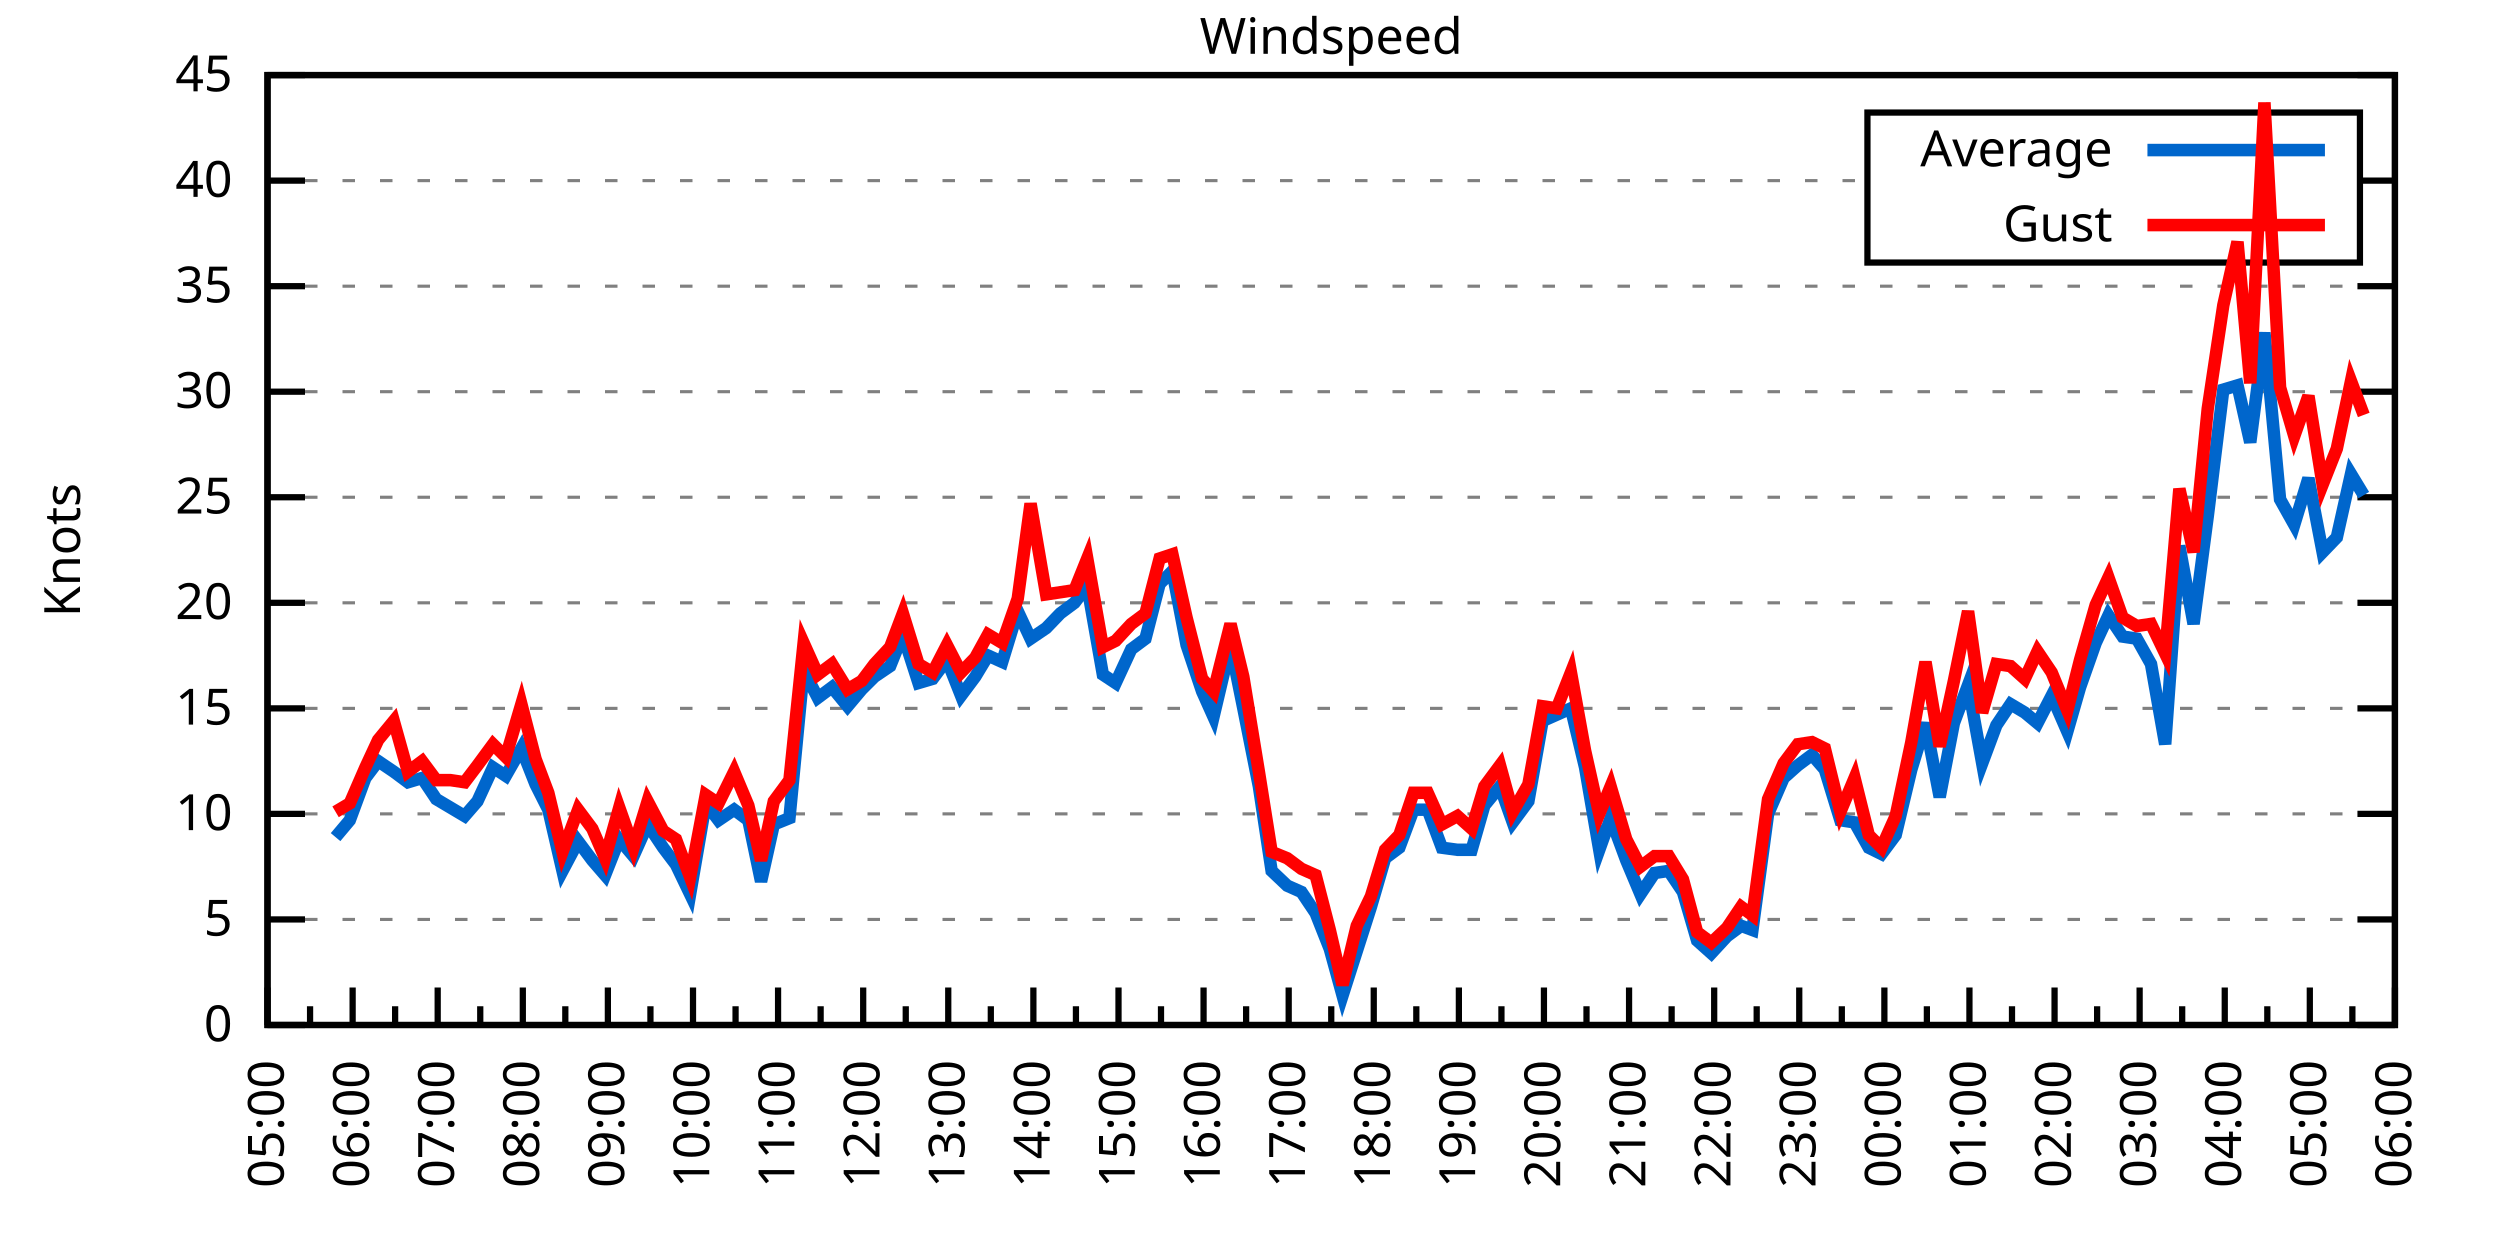
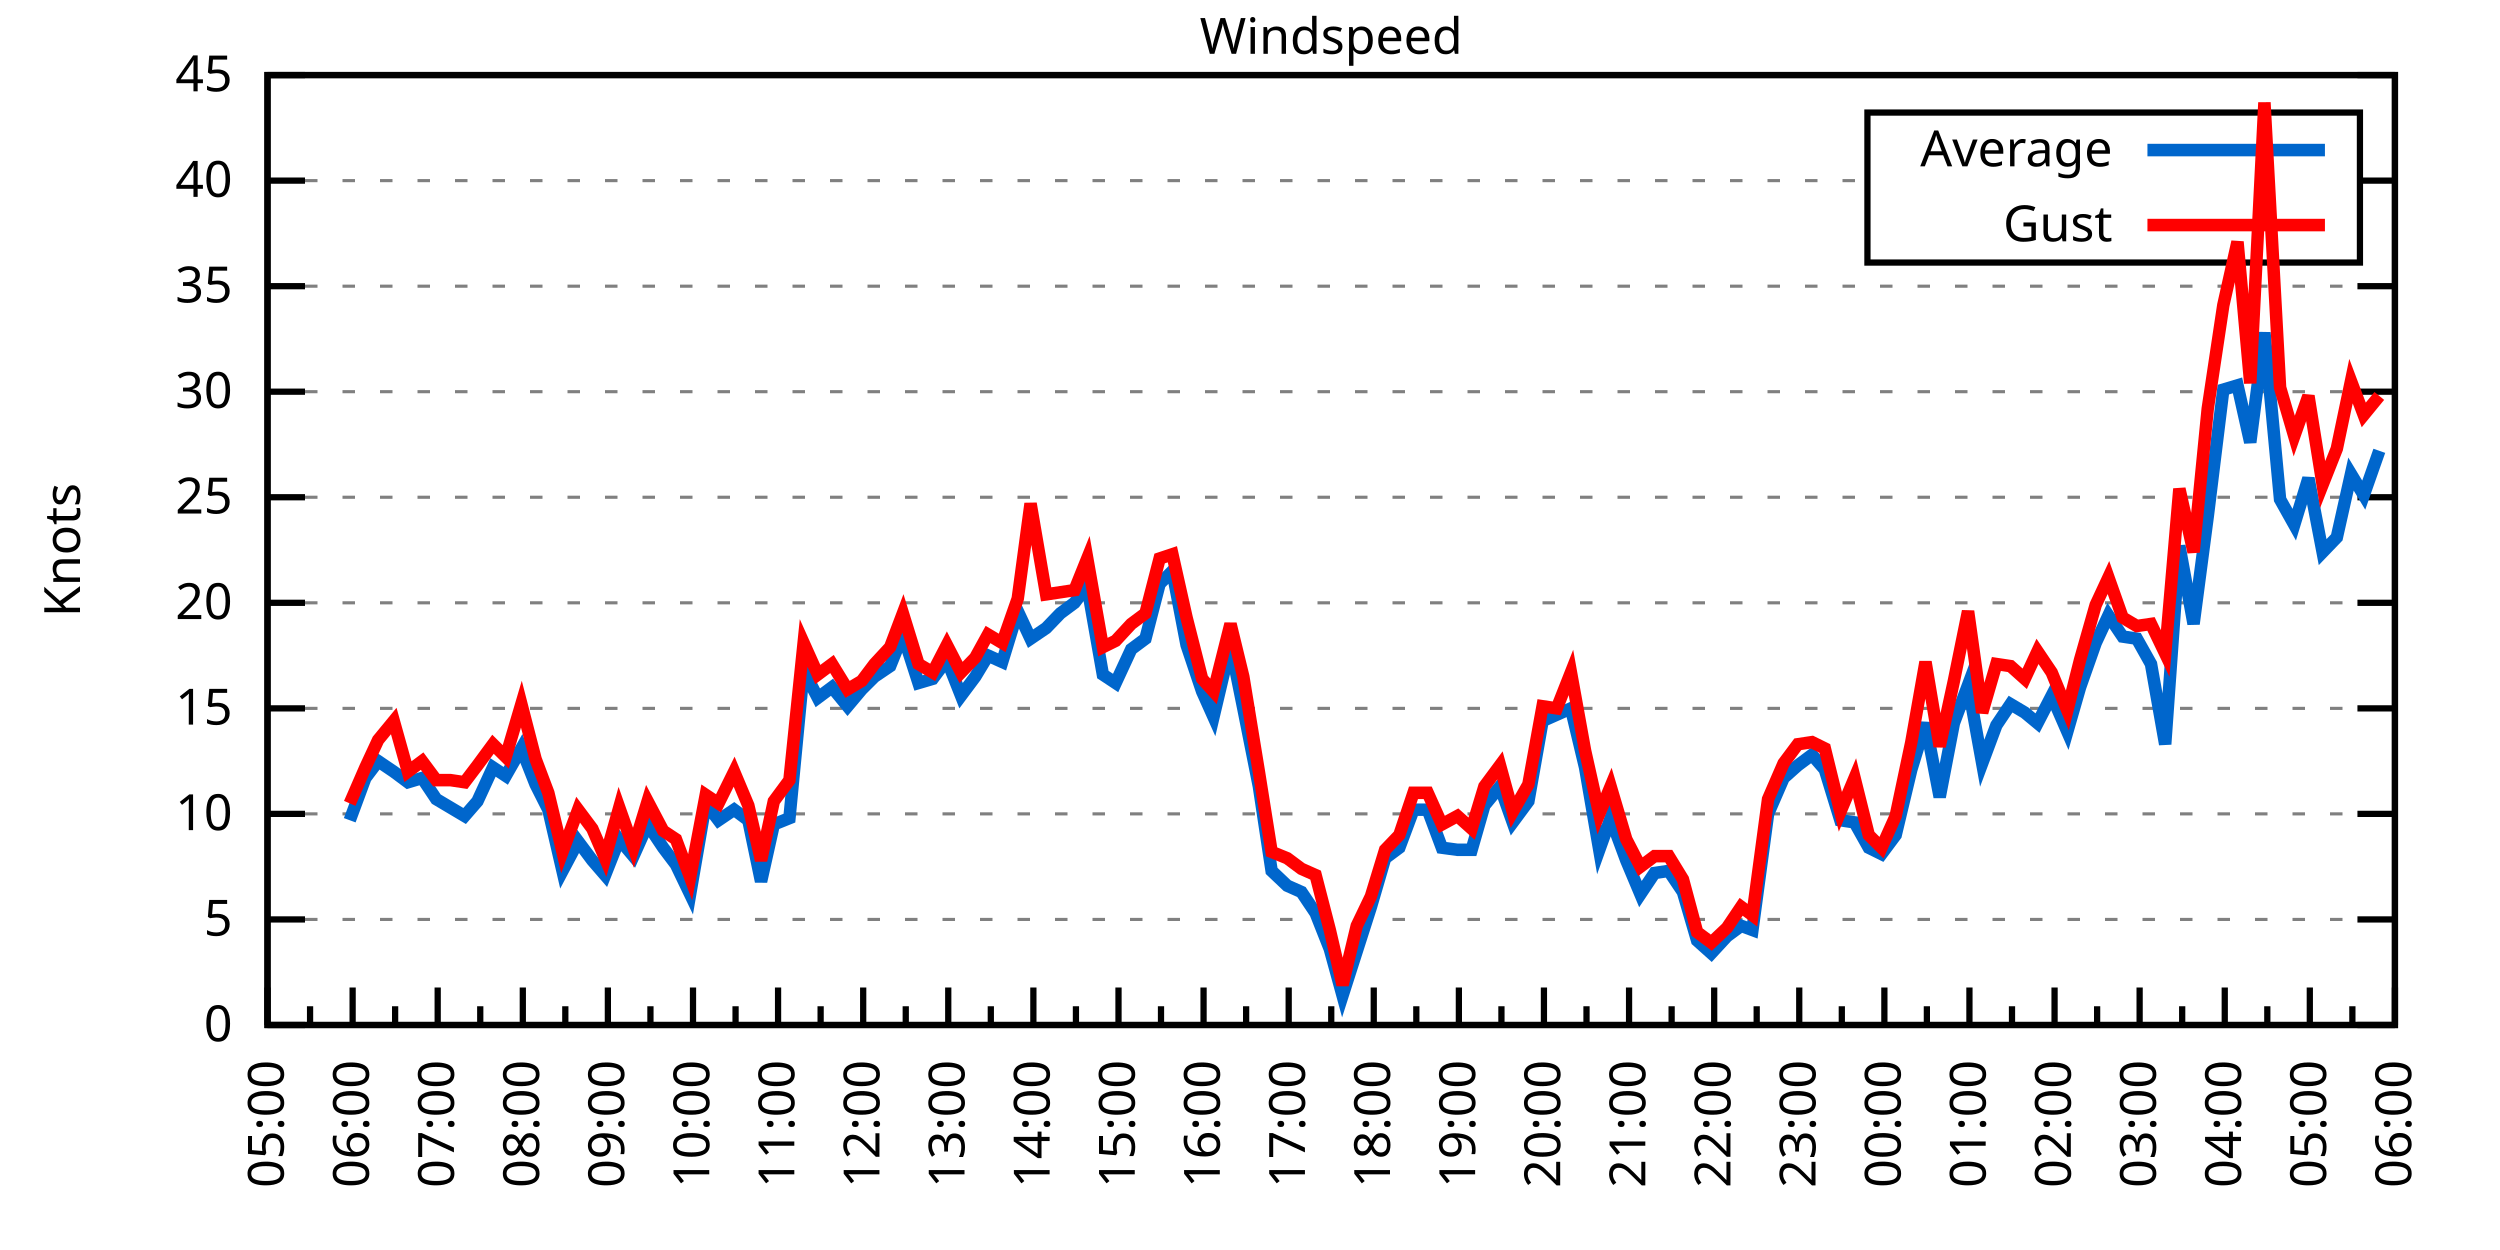
<svg xmlns="http://www.w3.org/2000/svg" xmlns:xlink="http://www.w3.org/1999/xlink" width="400" height="200" viewBox="0 0 400 200">
  <g id="gnuplot_canvas">
    <rect x="0" y="0" width="400" height="200" fill="none" />
    <defs>
      <circle id="gpDot" r="0.5" stroke-width="0.5" stroke="currentColor" />
      <path id="gpPt0" stroke-width="0.333" stroke="currentColor" d="M-1,0 h2 M0,-1 v2" />
      <path id="gpPt1" stroke-width="0.333" stroke="currentColor" d="M-1,-1 L1,1 M1,-1 L-1,1" />
      <path id="gpPt2" stroke-width="0.333" stroke="currentColor" d="M-1,0 L1,0 M0,-1 L0,1 M-1,-1 L1,1 M-1,1 L1,-1" />
      <rect id="gpPt3" stroke-width="0.333" stroke="currentColor" x="-1" y="-1" width="2" height="2" />
      <rect id="gpPt4" stroke-width="0.333" stroke="currentColor" fill="currentColor" x="-1" y="-1" width="2" height="2" />
      <circle id="gpPt5" stroke-width="0.333" stroke="currentColor" cx="0" cy="0" r="1" />
      <use xlink:href="#gpPt5" id="gpPt6" fill="currentColor" stroke="none" />
      <path id="gpPt7" stroke-width="0.333" stroke="currentColor" d="M0,-1.33 L-1.33,0.67 L1.33,0.67 z" />
      <use xlink:href="#gpPt7" id="gpPt8" fill="currentColor" stroke="none" />
      <use xlink:href="#gpPt7" id="gpPt9" stroke="currentColor" transform="rotate(180)" />
      <use xlink:href="#gpPt9" id="gpPt10" fill="currentColor" stroke="none" />
      <use xlink:href="#gpPt3" id="gpPt11" stroke="currentColor" transform="rotate(45)" />
      <use xlink:href="#gpPt11" id="gpPt12" fill="currentColor" stroke="none" />
      <path id="gpPt13" stroke-width="0.333" stroke="currentColor" d="M0,1.330 L1.265,0.411 L0.782,-1.067 L-0.782,-1.076 L-1.265,0.411 z" />
      <use xlink:href="#gpPt13" id="gpPt14" fill="currentColor" stroke="none" />
      <filter id="textbox" filterUnits="objectBoundingBox" x="0" y="0" height="1" width="1">
        <feFlood flood-color="white" flood-opacity="1" result="bgnd" />
        <feComposite in="SourceGraphic" in2="bgnd" operator="atop" />
      </filter>
      <filter id="greybox" filterUnits="objectBoundingBox" x="0" y="0" height="1" width="1">
        <feFlood flood-color="lightgrey" flood-opacity="1" result="grey" />
        <feComposite in="SourceGraphic" in2="grey" operator="atop" />
      </filter>
    </defs>
    <g fill="none" color="white" stroke="currentColor" stroke-width="1.00" stroke-linecap="butt" stroke-linejoin="miter">
</g>
    <g fill="none" color="black" stroke="currentColor" stroke-width="1.00" stroke-linecap="butt" stroke-linejoin="miter">
      <g stroke="none" shape-rendering="crispEdges">
        <polygon fill="rgb(255, 255, 255)" points="42.80,164.00 383.18,164.00 383.18,12.02 42.80,12.02 " />
      </g>
    </g>
    <g fill="none" color="black" stroke="currentColor" stroke-width="1.00" stroke-linecap="butt" stroke-linejoin="miter">
</g>
    <g fill="none" color="black" stroke="black" stroke-width="0.50" stroke-linecap="butt" stroke-linejoin="miter">
</g>
    <g fill="none" color="gray" stroke="currentColor" stroke-width="0.50" stroke-linecap="butt" stroke-linejoin="miter">
      <path stroke="gray" stroke-dasharray="2,4" class="gridline" d="M42.80,164.00 L383.19,164.00  " />
    </g>
    <g fill="none" color="gray" stroke="gray" stroke-width="1.00" stroke-linecap="butt" stroke-linejoin="miter">
</g>
    <g fill="none" color="black" stroke="currentColor" stroke-width="1.00" stroke-linecap="butt" stroke-linejoin="miter">
      <path stroke="black" d="M42.80,164.00 L48.80,164.00 M383.19,164.00 L377.19,164.00  " />
      <g transform="translate(37.20,166.60)" stroke="none" fill="black" font-family="Sans" font-size="8.00" text-anchor="end">
        <text>
          <tspan font-family="Sans"> 0</tspan>
        </text>
      </g>
    </g>
    <g fill="none" color="black" stroke="currentColor" stroke-width="1.00" stroke-linecap="butt" stroke-linejoin="miter">
</g>
    <g fill="none" color="black" stroke="black" stroke-width="0.50" stroke-linecap="butt" stroke-linejoin="miter">
</g>
    <g fill="none" color="gray" stroke="currentColor" stroke-width="0.50" stroke-linecap="butt" stroke-linejoin="miter">
      <path stroke="gray" stroke-dasharray="2,4" class="gridline" d="M42.80,147.11 L383.19,147.11  " />
    </g>
    <g fill="none" color="gray" stroke="gray" stroke-width="1.00" stroke-linecap="butt" stroke-linejoin="miter">
</g>
    <g fill="none" color="black" stroke="currentColor" stroke-width="1.00" stroke-linecap="butt" stroke-linejoin="miter">
      <path stroke="black" d="M42.80,147.11 L48.80,147.11 M383.19,147.11 L377.19,147.11  " />
      <g transform="translate(37.20,149.71)" stroke="none" fill="black" font-family="Sans" font-size="8.00" text-anchor="end">
        <text>
          <tspan font-family="Sans"> 5</tspan>
        </text>
      </g>
    </g>
    <g fill="none" color="black" stroke="currentColor" stroke-width="1.00" stroke-linecap="butt" stroke-linejoin="miter">
</g>
    <g fill="none" color="black" stroke="black" stroke-width="0.50" stroke-linecap="butt" stroke-linejoin="miter">
</g>
    <g fill="none" color="gray" stroke="currentColor" stroke-width="0.50" stroke-linecap="butt" stroke-linejoin="miter">
      <path stroke="gray" stroke-dasharray="2,4" class="gridline" d="M42.80,130.22 L383.19,130.22  " />
    </g>
    <g fill="none" color="gray" stroke="gray" stroke-width="1.00" stroke-linecap="butt" stroke-linejoin="miter">
</g>
    <g fill="none" color="black" stroke="currentColor" stroke-width="1.00" stroke-linecap="butt" stroke-linejoin="miter">
      <path stroke="black" d="M42.80,130.22 L48.80,130.22 M383.19,130.22 L377.19,130.22  " />
      <g transform="translate(37.20,132.82)" stroke="none" fill="black" font-family="Sans" font-size="8.00" text-anchor="end">
        <text>
          <tspan font-family="Sans"> 10</tspan>
        </text>
      </g>
    </g>
    <g fill="none" color="black" stroke="currentColor" stroke-width="1.00" stroke-linecap="butt" stroke-linejoin="miter">
</g>
    <g fill="none" color="black" stroke="black" stroke-width="0.50" stroke-linecap="butt" stroke-linejoin="miter">
</g>
    <g fill="none" color="gray" stroke="currentColor" stroke-width="0.50" stroke-linecap="butt" stroke-linejoin="miter">
      <path stroke="gray" stroke-dasharray="2,4" class="gridline" d="M42.80,113.34 L383.19,113.34  " />
    </g>
    <g fill="none" color="gray" stroke="gray" stroke-width="1.00" stroke-linecap="butt" stroke-linejoin="miter">
</g>
    <g fill="none" color="black" stroke="currentColor" stroke-width="1.00" stroke-linecap="butt" stroke-linejoin="miter">
      <path stroke="black" d="M42.80,113.34 L48.80,113.34 M383.19,113.34 L377.19,113.34  " />
      <g transform="translate(37.20,115.94)" stroke="none" fill="black" font-family="Sans" font-size="8.00" text-anchor="end">
        <text>
          <tspan font-family="Sans"> 15</tspan>
        </text>
      </g>
    </g>
    <g fill="none" color="black" stroke="currentColor" stroke-width="1.00" stroke-linecap="butt" stroke-linejoin="miter">
</g>
    <g fill="none" color="black" stroke="black" stroke-width="0.50" stroke-linecap="butt" stroke-linejoin="miter">
</g>
    <g fill="none" color="gray" stroke="currentColor" stroke-width="0.50" stroke-linecap="butt" stroke-linejoin="miter">
      <path stroke="gray" stroke-dasharray="2,4" class="gridline" d="M42.80,96.45 L383.19,96.45  " />
    </g>
    <g fill="none" color="gray" stroke="gray" stroke-width="1.00" stroke-linecap="butt" stroke-linejoin="miter">
</g>
    <g fill="none" color="black" stroke="currentColor" stroke-width="1.00" stroke-linecap="butt" stroke-linejoin="miter">
      <path stroke="black" d="M42.80,96.45 L48.80,96.45 M383.19,96.45 L377.19,96.45  " />
      <g transform="translate(37.20,99.05)" stroke="none" fill="black" font-family="Sans" font-size="8.00" text-anchor="end">
        <text>
          <tspan font-family="Sans"> 20</tspan>
        </text>
      </g>
    </g>
    <g fill="none" color="black" stroke="currentColor" stroke-width="1.00" stroke-linecap="butt" stroke-linejoin="miter">
</g>
    <g fill="none" color="black" stroke="black" stroke-width="0.50" stroke-linecap="butt" stroke-linejoin="miter">
</g>
    <g fill="none" color="gray" stroke="currentColor" stroke-width="0.50" stroke-linecap="butt" stroke-linejoin="miter">
      <path stroke="gray" stroke-dasharray="2,4" class="gridline" d="M42.80,79.56 L383.19,79.56  " />
    </g>
    <g fill="none" color="gray" stroke="gray" stroke-width="1.00" stroke-linecap="butt" stroke-linejoin="miter">
</g>
    <g fill="none" color="black" stroke="currentColor" stroke-width="1.00" stroke-linecap="butt" stroke-linejoin="miter">
      <path stroke="black" d="M42.80,79.56 L48.80,79.56 M383.19,79.56 L377.19,79.56  " />
      <g transform="translate(37.20,82.16)" stroke="none" fill="black" font-family="Sans" font-size="8.00" text-anchor="end">
        <text>
          <tspan font-family="Sans"> 25</tspan>
        </text>
      </g>
    </g>
    <g fill="none" color="black" stroke="currentColor" stroke-width="1.00" stroke-linecap="butt" stroke-linejoin="miter">
</g>
    <g fill="none" color="black" stroke="black" stroke-width="0.50" stroke-linecap="butt" stroke-linejoin="miter">
</g>
    <g fill="none" color="gray" stroke="currentColor" stroke-width="0.50" stroke-linecap="butt" stroke-linejoin="miter">
      <path stroke="gray" stroke-dasharray="2,4" class="gridline" d="M42.80,62.67 L383.19,62.67  " />
    </g>
    <g fill="none" color="gray" stroke="gray" stroke-width="1.00" stroke-linecap="butt" stroke-linejoin="miter">
</g>
    <g fill="none" color="black" stroke="currentColor" stroke-width="1.00" stroke-linecap="butt" stroke-linejoin="miter">
      <path stroke="black" d="M42.80,62.67 L48.80,62.67 M383.19,62.67 L377.19,62.67  " />
      <g transform="translate(37.20,65.27)" stroke="none" fill="black" font-family="Sans" font-size="8.00" text-anchor="end">
        <text>
          <tspan font-family="Sans"> 30</tspan>
        </text>
      </g>
    </g>
    <g fill="none" color="black" stroke="currentColor" stroke-width="1.00" stroke-linecap="butt" stroke-linejoin="miter">
</g>
    <g fill="none" color="black" stroke="black" stroke-width="0.50" stroke-linecap="butt" stroke-linejoin="miter">
</g>
    <g fill="none" color="gray" stroke="currentColor" stroke-width="0.50" stroke-linecap="butt" stroke-linejoin="miter">
      <path stroke="gray" stroke-dasharray="2,4" class="gridline" d="M42.80,45.79 L383.19,45.79  " />
    </g>
    <g fill="none" color="gray" stroke="gray" stroke-width="1.00" stroke-linecap="butt" stroke-linejoin="miter">
</g>
    <g fill="none" color="black" stroke="currentColor" stroke-width="1.00" stroke-linecap="butt" stroke-linejoin="miter">
      <path stroke="black" d="M42.80,45.79 L48.80,45.79 M383.19,45.79 L377.19,45.79  " />
      <g transform="translate(37.20,48.39)" stroke="none" fill="black" font-family="Sans" font-size="8.00" text-anchor="end">
        <text>
          <tspan font-family="Sans"> 35</tspan>
        </text>
      </g>
    </g>
    <g fill="none" color="black" stroke="currentColor" stroke-width="1.00" stroke-linecap="butt" stroke-linejoin="miter">
</g>
    <g fill="none" color="black" stroke="black" stroke-width="0.50" stroke-linecap="butt" stroke-linejoin="miter">
</g>
    <g fill="none" color="gray" stroke="currentColor" stroke-width="0.50" stroke-linecap="butt" stroke-linejoin="miter">
      <path stroke="gray" stroke-dasharray="2,4" class="gridline" d="M42.80,28.90 L298.79,28.90 M377.59,28.90 L383.19,28.90  " />
    </g>
    <g fill="none" color="gray" stroke="gray" stroke-width="1.00" stroke-linecap="butt" stroke-linejoin="miter">
</g>
    <g fill="none" color="black" stroke="currentColor" stroke-width="1.00" stroke-linecap="butt" stroke-linejoin="miter">
      <path stroke="black" d="M42.80,28.90 L48.80,28.90 M383.19,28.90 L377.19,28.90  " />
      <g transform="translate(37.20,31.50)" stroke="none" fill="black" font-family="Sans" font-size="8.00" text-anchor="end">
        <text>
          <tspan font-family="Sans"> 40</tspan>
        </text>
      </g>
    </g>
    <g fill="none" color="black" stroke="currentColor" stroke-width="1.00" stroke-linecap="butt" stroke-linejoin="miter">
</g>
    <g fill="none" color="black" stroke="black" stroke-width="0.50" stroke-linecap="butt" stroke-linejoin="miter">
</g>
    <g fill="none" color="gray" stroke="currentColor" stroke-width="0.50" stroke-linecap="butt" stroke-linejoin="miter">
      <path stroke="gray" stroke-dasharray="2,4" class="gridline" d="M42.80,12.01 L383.19,12.01  " />
    </g>
    <g fill="none" color="gray" stroke="gray" stroke-width="1.00" stroke-linecap="butt" stroke-linejoin="miter">
</g>
    <g fill="none" color="black" stroke="currentColor" stroke-width="1.00" stroke-linecap="butt" stroke-linejoin="miter">
      <path stroke="black" d="M42.80,12.01 L48.80,12.01 M383.19,12.01 L377.19,12.01  " />
      <g transform="translate(37.20,14.61)" stroke="none" fill="black" font-family="Sans" font-size="8.00" text-anchor="end">
        <text>
          <tspan font-family="Sans"> 45</tspan>
        </text>
      </g>
    </g>
    <g fill="none" color="black" stroke="currentColor" stroke-width="1.00" stroke-linecap="butt" stroke-linejoin="miter">
      <path stroke="black" d="M42.80,164.00 L42.80,158.00  " />
      <g transform="translate(45.40,169.60) rotate(270)" stroke="none" fill="black" font-family="Sans" font-size="8.00" text-anchor="end">
        <text>
          <tspan font-family="Sans">05:00</tspan>
        </text>
      </g>
    </g>
    <g fill="none" color="black" stroke="currentColor" stroke-width="1.00" stroke-linecap="butt" stroke-linejoin="miter">
      <path stroke="black" d="M49.61,164.00 L49.61,161.00 M56.42,164.00 L56.42,158.00  " />
      <g transform="translate(59.02,169.60) rotate(270)" stroke="none" fill="black" font-family="Sans" font-size="8.00" text-anchor="end">
        <text>
          <tspan font-family="Sans">06:00</tspan>
        </text>
      </g>
    </g>
    <g fill="none" color="black" stroke="currentColor" stroke-width="1.00" stroke-linecap="butt" stroke-linejoin="miter">
      <path stroke="black" d="M63.22,164.00 L63.22,161.00 M70.03,164.00 L70.03,158.00  " />
      <g transform="translate(72.63,169.60) rotate(270)" stroke="none" fill="black" font-family="Sans" font-size="8.00" text-anchor="end">
        <text>
          <tspan font-family="Sans">07:00</tspan>
        </text>
      </g>
    </g>
    <g fill="none" color="black" stroke="currentColor" stroke-width="1.00" stroke-linecap="butt" stroke-linejoin="miter">
      <path stroke="black" d="M76.84,164.00 L76.84,161.00 M83.65,164.00 L83.65,158.00  " />
      <g transform="translate(86.25,169.60) rotate(270)" stroke="none" fill="black" font-family="Sans" font-size="8.00" text-anchor="end">
        <text>
          <tspan font-family="Sans">08:00</tspan>
        </text>
      </g>
    </g>
    <g fill="none" color="black" stroke="currentColor" stroke-width="1.00" stroke-linecap="butt" stroke-linejoin="miter">
      <path stroke="black" d="M90.45,164.00 L90.45,161.00 M97.26,164.00 L97.26,158.00  " />
      <g transform="translate(99.86,169.60) rotate(270)" stroke="none" fill="black" font-family="Sans" font-size="8.00" text-anchor="end">
        <text>
          <tspan font-family="Sans">09:00</tspan>
        </text>
      </g>
    </g>
    <g fill="none" color="black" stroke="currentColor" stroke-width="1.00" stroke-linecap="butt" stroke-linejoin="miter">
      <path stroke="black" d="M104.07,164.00 L104.07,161.00 M110.88,164.00 L110.88,158.00  " />
      <g transform="translate(113.48,169.60) rotate(270)" stroke="none" fill="black" font-family="Sans" font-size="8.00" text-anchor="end">
        <text>
          <tspan font-family="Sans">10:00</tspan>
        </text>
      </g>
    </g>
    <g fill="none" color="black" stroke="currentColor" stroke-width="1.00" stroke-linecap="butt" stroke-linejoin="miter">
      <path stroke="black" d="M117.69,164.00 L117.69,161.00 M124.49,164.00 L124.49,158.00  " />
      <g transform="translate(127.09,169.60) rotate(270)" stroke="none" fill="black" font-family="Sans" font-size="8.00" text-anchor="end">
        <text>
          <tspan font-family="Sans">11:00</tspan>
        </text>
      </g>
    </g>
    <g fill="none" color="black" stroke="currentColor" stroke-width="1.00" stroke-linecap="butt" stroke-linejoin="miter">
      <path stroke="black" d="M131.30,164.00 L131.30,161.00 M138.11,164.00 L138.11,158.00  " />
      <g transform="translate(140.71,169.60) rotate(270)" stroke="none" fill="black" font-family="Sans" font-size="8.00" text-anchor="end">
        <text>
          <tspan font-family="Sans">12:00</tspan>
        </text>
      </g>
    </g>
    <g fill="none" color="black" stroke="currentColor" stroke-width="1.00" stroke-linecap="butt" stroke-linejoin="miter">
      <path stroke="black" d="M144.92,164.00 L144.92,161.00 M151.72,164.00 L151.72,158.00  " />
      <g transform="translate(154.32,169.60) rotate(270)" stroke="none" fill="black" font-family="Sans" font-size="8.00" text-anchor="end">
        <text>
          <tspan font-family="Sans">13:00</tspan>
        </text>
      </g>
    </g>
    <g fill="none" color="black" stroke="currentColor" stroke-width="1.00" stroke-linecap="butt" stroke-linejoin="miter">
      <path stroke="black" d="M158.53,164.00 L158.53,161.00 M165.34,164.00 L165.34,158.00  " />
      <g transform="translate(167.94,169.60) rotate(270)" stroke="none" fill="black" font-family="Sans" font-size="8.00" text-anchor="end">
        <text>
          <tspan font-family="Sans">14:00</tspan>
        </text>
      </g>
    </g>
    <g fill="none" color="black" stroke="currentColor" stroke-width="1.00" stroke-linecap="butt" stroke-linejoin="miter">
      <path stroke="black" d="M172.15,164.00 L172.15,161.00 M178.96,164.00 L178.96,158.00  " />
      <g transform="translate(181.56,169.60) rotate(270)" stroke="none" fill="black" font-family="Sans" font-size="8.00" text-anchor="end">
        <text>
          <tspan font-family="Sans">15:00</tspan>
        </text>
      </g>
    </g>
    <g fill="none" color="black" stroke="currentColor" stroke-width="1.00" stroke-linecap="butt" stroke-linejoin="miter">
      <path stroke="black" d="M185.76,164.00 L185.76,161.00 M192.57,164.00 L192.57,158.00  " />
      <g transform="translate(195.17,169.60) rotate(270)" stroke="none" fill="black" font-family="Sans" font-size="8.00" text-anchor="end">
        <text>
          <tspan font-family="Sans">16:00</tspan>
        </text>
      </g>
    </g>
    <g fill="none" color="black" stroke="currentColor" stroke-width="1.00" stroke-linecap="butt" stroke-linejoin="miter">
      <path stroke="black" d="M199.38,164.00 L199.38,161.00 M206.19,164.00 L206.19,158.00  " />
      <g transform="translate(208.79,169.60) rotate(270)" stroke="none" fill="black" font-family="Sans" font-size="8.00" text-anchor="end">
        <text>
          <tspan font-family="Sans">17:00</tspan>
        </text>
      </g>
    </g>
    <g fill="none" color="black" stroke="currentColor" stroke-width="1.00" stroke-linecap="butt" stroke-linejoin="miter">
      <path stroke="black" d="M213.00,164.00 L213.00,161.00 M219.80,164.00 L219.80,158.00  " />
      <g transform="translate(222.40,169.60) rotate(270)" stroke="none" fill="black" font-family="Sans" font-size="8.00" text-anchor="end">
        <text>
          <tspan font-family="Sans">18:00</tspan>
        </text>
      </g>
    </g>
    <g fill="none" color="black" stroke="currentColor" stroke-width="1.00" stroke-linecap="butt" stroke-linejoin="miter">
      <path stroke="black" d="M226.61,164.00 L226.61,161.00 M233.42,164.00 L233.42,158.00  " />
      <g transform="translate(236.02,169.60) rotate(270)" stroke="none" fill="black" font-family="Sans" font-size="8.00" text-anchor="end">
        <text>
          <tspan font-family="Sans">19:00</tspan>
        </text>
      </g>
    </g>
    <g fill="none" color="black" stroke="currentColor" stroke-width="1.00" stroke-linecap="butt" stroke-linejoin="miter">
      <path stroke="black" d="M240.23,164.00 L240.23,161.00 M247.03,164.00 L247.03,158.00  " />
      <g transform="translate(249.63,169.60) rotate(270)" stroke="none" fill="black" font-family="Sans" font-size="8.00" text-anchor="end">
        <text>
          <tspan font-family="Sans">20:00</tspan>
        </text>
      </g>
    </g>
    <g fill="none" color="black" stroke="currentColor" stroke-width="1.00" stroke-linecap="butt" stroke-linejoin="miter">
      <path stroke="black" d="M253.84,164.00 L253.84,161.00 M260.65,164.00 L260.65,158.00  " />
      <g transform="translate(263.25,169.60) rotate(270)" stroke="none" fill="black" font-family="Sans" font-size="8.00" text-anchor="end">
        <text>
          <tspan font-family="Sans">21:00</tspan>
        </text>
      </g>
    </g>
    <g fill="none" color="black" stroke="currentColor" stroke-width="1.00" stroke-linecap="butt" stroke-linejoin="miter">
      <path stroke="black" d="M267.46,164.00 L267.46,161.00 M274.27,164.00 L274.27,158.00  " />
      <g transform="translate(276.87,169.60) rotate(270)" stroke="none" fill="black" font-family="Sans" font-size="8.00" text-anchor="end">
        <text>
          <tspan font-family="Sans">22:00</tspan>
        </text>
      </g>
    </g>
    <g fill="none" color="black" stroke="currentColor" stroke-width="1.00" stroke-linecap="butt" stroke-linejoin="miter">
      <path stroke="black" d="M281.07,164.00 L281.07,161.00 M287.88,164.00 L287.88,158.00  " />
      <g transform="translate(290.48,169.60) rotate(270)" stroke="none" fill="black" font-family="Sans" font-size="8.00" text-anchor="end">
        <text>
          <tspan font-family="Sans">23:00</tspan>
        </text>
      </g>
    </g>
    <g fill="none" color="black" stroke="currentColor" stroke-width="1.00" stroke-linecap="butt" stroke-linejoin="miter">
      <path stroke="black" d="M294.69,164.00 L294.69,161.00 M301.50,164.00 L301.50,158.00  " />
      <g transform="translate(304.10,169.60) rotate(270)" stroke="none" fill="black" font-family="Sans" font-size="8.00" text-anchor="end">
        <text>
          <tspan font-family="Sans">00:00</tspan>
        </text>
      </g>
    </g>
    <g fill="none" color="black" stroke="currentColor" stroke-width="1.00" stroke-linecap="butt" stroke-linejoin="miter">
      <path stroke="black" d="M308.30,164.00 L308.30,161.00 M315.11,164.00 L315.11,158.00  " />
      <g transform="translate(317.71,169.60) rotate(270)" stroke="none" fill="black" font-family="Sans" font-size="8.00" text-anchor="end">
        <text>
          <tspan font-family="Sans">01:00</tspan>
        </text>
      </g>
    </g>
    <g fill="none" color="black" stroke="currentColor" stroke-width="1.00" stroke-linecap="butt" stroke-linejoin="miter">
      <path stroke="black" d="M321.92,164.00 L321.92,161.00 M328.73,164.00 L328.73,158.00  " />
      <g transform="translate(331.33,169.60) rotate(270)" stroke="none" fill="black" font-family="Sans" font-size="8.00" text-anchor="end">
        <text>
          <tspan font-family="Sans">02:00</tspan>
        </text>
      </g>
    </g>
    <g fill="none" color="black" stroke="currentColor" stroke-width="1.00" stroke-linecap="butt" stroke-linejoin="miter">
      <path stroke="black" d="M335.54,164.00 L335.54,161.00 M342.34,164.00 L342.34,158.00  " />
      <g transform="translate(344.94,169.60) rotate(270)" stroke="none" fill="black" font-family="Sans" font-size="8.00" text-anchor="end">
        <text>
          <tspan font-family="Sans">03:00</tspan>
        </text>
      </g>
    </g>
    <g fill="none" color="black" stroke="currentColor" stroke-width="1.00" stroke-linecap="butt" stroke-linejoin="miter">
      <path stroke="black" d="M349.15,164.00 L349.15,161.00 M355.96,164.00 L355.96,158.00  " />
      <g transform="translate(358.56,169.60) rotate(270)" stroke="none" fill="black" font-family="Sans" font-size="8.00" text-anchor="end">
        <text>
          <tspan font-family="Sans">04:00</tspan>
        </text>
      </g>
    </g>
    <g fill="none" color="black" stroke="currentColor" stroke-width="1.00" stroke-linecap="butt" stroke-linejoin="miter">
      <path stroke="black" d="M362.77,164.00 L362.77,161.00 M369.57,164.00 L369.57,158.00  " />
      <g transform="translate(372.17,169.60) rotate(270)" stroke="none" fill="black" font-family="Sans" font-size="8.00" text-anchor="end">
        <text>
          <tspan font-family="Sans">05:00</tspan>
        </text>
      </g>
    </g>
    <g fill="none" color="black" stroke="currentColor" stroke-width="1.00" stroke-linecap="butt" stroke-linejoin="miter">
      <path stroke="black" d="M376.38,164.00 L376.38,161.00 M383.19,164.00 L383.19,158.00  " />
      <g transform="translate(385.79,169.60) rotate(270)" stroke="none" fill="black" font-family="Sans" font-size="8.00" text-anchor="end">
        <text>
          <tspan font-family="Sans">06:00</tspan>
        </text>
      </g>
    </g>
    <g fill="none" color="black" stroke="currentColor" stroke-width="1.00" stroke-linecap="butt" stroke-linejoin="miter">
</g>
    <g fill="none" color="black" stroke="currentColor" stroke-width="1.00" stroke-linecap="butt" stroke-linejoin="miter">
      <path stroke="black" d="M42.80,12.01 L42.80,164.00 L383.19,164.00 L383.19,12.01 L42.80,12.01 Z  " />
    </g>
    <g fill="none" color="black" stroke="currentColor" stroke-width="1.00" stroke-linecap="butt" stroke-linejoin="miter">
      <g transform="translate(12.80,88.01) rotate(270)" stroke="none" fill="black" font-family="Sans" font-size="8.00" text-anchor="middle">
        <text>
          <tspan font-family="Sans">Knots</tspan>
        </text>
      </g>
    </g>
    <g fill="none" color="black" stroke="currentColor" stroke-width="1.00" stroke-linecap="butt" stroke-linejoin="miter">
</g>
    <g fill="none" color="black" stroke="currentColor" stroke-width="1.00" stroke-linecap="butt" stroke-linejoin="miter">
      <path stroke="black" d="M298.79,42.01 L298.79,18.01 L377.59,18.01 L377.59,42.01 L298.79,42.01 Z  " />
    </g>
    <g id="Windspeed_plot_1">
      <g fill="none" color="white" stroke="black" stroke-width="2.00" stroke-linecap="butt" stroke-linejoin="miter">
</g>
      <g fill="none" color="black" stroke="currentColor" stroke-width="2.00" stroke-linecap="butt" stroke-linejoin="miter">
        <g transform="translate(337.99,26.61)" stroke="none" fill="black" font-family="Sans" font-size="8.00" text-anchor="end">
          <text>
            <tspan font-family="Sans">Average</tspan>
          </text>
        </g>
      </g>
      <g fill="none" color="black" stroke="currentColor" stroke-width="2.00" stroke-linecap="butt" stroke-linejoin="miter">
-         <path stroke="rgb(  0, 102, 204)" d="M343.59,24.01 L371.99,24.01 M53.69,133.94 L55.96,131.24 L58.46,124.48 L60.50,121.78 L63.00,123.47 L65.27,125.16   L67.54,124.48 L69.80,127.86 L72.07,129.21 L74.34,130.56 L76.39,128.20 L78.88,122.79 L80.92,124.14 L83.42,119.75   L85.69,125.50 L87.73,129.55 L90.00,139.34 L92.50,134.62 L94.77,137.66 L96.81,140.02 L99.08,134.28 L101.35,136.98   L103.62,131.91 L106.11,135.63 L108.15,138.33 L110.42,143.06 L112.92,128.54 L114.96,131.24 L117.46,129.55 L119.73,131.24   L121.77,141.03 L123.81,131.91 L126.31,130.90 L128.58,107.26 L130.85,111.65 L133.12,109.96 L135.61,113.00 L137.88,110.30   L139.92,108.27 L142.42,106.58 L144.46,101.52 L146.96,109.28 L149.23,108.61 L151.50,105.57 L153.77,111.31 L156.04,108.27   L158.08,104.89 L160.35,105.91 L162.84,97.80 L164.89,102.19 L167.38,100.50 L169.65,98.14 L171.92,96.45 L173.96,93.75   L176.46,107.93 L178.50,109.28 L181.00,103.88 L183.27,102.19 L185.54,93.41 L187.58,91.38 L189.85,103.20 L192.34,110.63   L194.16,114.69 L196.88,103.20 L198.93,113.34 L201.42,125.83 L203.46,139.34 L205.96,141.71 L208.23,142.72 L210.50,146.10   L212.77,151.84 L214.81,159.27 L217.08,152.18 L219.35,145.09 L221.62,137.32 L223.89,135.63 L226.16,129.55 L228.43,129.55   L230.70,135.63 L233.19,135.97 L235.46,135.97 L237.50,128.87 L240.00,125.83 L242.04,131.58 L244.54,128.20 L246.81,115.36   L249.08,114.35 L251.35,113.34 L253.61,122.79 L255.88,135.97 L257.70,130.90 L260.20,137.66 L262.47,143.06 L264.73,139.68   L267.00,139.34 L269.27,142.72 L271.54,150.49 L273.81,152.52 L276.31,149.81 L278.58,148.13 L280.39,148.80 L282.89,130.22   L285.38,124.48 L287.65,122.46 L289.92,120.77 L291.97,123.13 L294.46,131.24 L296.73,131.58 L299.00,135.63 L301.04,136.64   L303.31,133.60 L305.81,123.13 L308.08,115.70 L310.35,127.52 L312.62,115.70 L314.89,109.62 L317.15,122.12 L319.42,116.04   L321.69,112.66 L323.96,114.01 L326.00,115.70 L328.27,111.31 L330.77,117.05 L332.81,109.96 L335.31,102.87 L337.35,98.48   L339.62,101.85 L341.89,102.19 L344.16,106.24 L346.43,119.08 L348.70,87.33 L350.97,99.83 L353.24,82.60 L355.73,62.34   L358.00,61.66 L360.04,70.78 L362.31,53.22 L364.81,79.90 L367.08,83.95 L369.35,76.52 L371.62,88.34 L373.89,85.98   L376.16,75.85 L378.20,79.22  " />
+         <path stroke="rgb(  0, 102, 204)" d="M343.59,24.01 L371.99,24.01 M55.96,131.24 L58.46,124.48 L60.50,121.78 L63.00,123.47 L65.27,125.16 L67.54,124.48   L69.80,127.86 L72.07,129.21 L74.34,130.56 L76.39,128.20 L78.88,122.79 L80.92,124.14 L83.42,119.75 L85.69,125.50   L87.73,129.55 L90.00,139.34 L92.50,134.62 L94.77,137.66 L96.81,140.02 L99.08,134.28 L101.35,136.98 L103.62,131.91   L106.11,135.63 L108.15,138.33 L110.42,143.06 L112.92,128.54 L114.96,131.24 L117.46,129.55 L119.73,131.24 L121.77,141.03   L123.81,131.91 L126.31,130.90 L128.58,107.26 L130.85,111.65 L133.12,109.96 L135.61,113.00 L137.88,110.30 L139.92,108.27   L142.42,106.58 L144.46,101.52 L146.96,109.28 L149.23,108.61 L151.50,105.57 L153.77,111.31 L156.04,108.27 L158.08,104.89   L160.35,105.91 L162.84,97.80 L164.89,102.19 L167.38,100.50 L169.65,98.14 L171.92,96.45 L173.96,93.75 L176.46,107.93   L178.50,109.28 L181.00,103.88 L183.27,102.19 L185.54,93.41 L187.58,91.38 L189.85,103.20 L192.34,110.63 L194.16,114.69   L196.88,103.20 L198.93,113.34 L201.42,125.83 L203.46,139.34 L205.96,141.71 L208.23,142.72 L210.50,146.10 L212.77,151.84   L214.81,159.27 L217.08,152.18 L219.35,145.09 L221.62,137.32 L223.89,135.63 L226.16,129.55 L228.43,129.55 L230.70,135.63   L233.19,135.97 L235.46,135.97 L237.50,128.87 L240.00,125.83 L242.04,131.58 L244.54,128.20 L246.81,115.36 L249.08,114.35   L251.35,113.34 L253.61,122.79 L255.88,135.97 L257.70,130.90 L260.20,137.66 L262.47,143.06 L264.73,139.68 L267.00,139.34   L269.27,142.72 L271.54,150.49 L273.81,152.52 L276.31,149.81 L278.58,148.13 L280.39,148.80 L282.89,130.22 L285.38,124.48   L287.65,122.46 L289.92,120.77 L291.97,123.13 L294.46,131.24 L296.73,131.58 L299.00,135.63 L301.04,136.64 L303.31,133.60   L305.81,123.13 L308.08,115.70 L310.35,127.52 L312.62,115.70 L314.89,109.62 L317.15,122.12 L319.42,116.04 L321.69,112.66   L323.96,114.01 L326.00,115.70 L328.27,111.31 L330.77,117.05 L332.81,109.96 L335.31,102.87 L337.35,98.48 L339.62,101.85   L341.89,102.19 L344.16,106.24 L346.43,119.08 L348.70,87.33 L350.97,99.83 L353.24,82.60 L355.73,62.34 L358.00,61.66   L360.04,70.78 L362.31,53.22 L364.81,79.90 L367.08,83.95 L369.35,76.52 L371.62,88.34 L373.89,85.98 L376.16,75.85   L378.20,79.22 L380.69,72.13  " />
      </g>
    </g>
    <g id="Windspeed_plot_2">
      <g fill="none" color="black" stroke="currentColor" stroke-width="2.00" stroke-linecap="butt" stroke-linejoin="miter">
        <g transform="translate(337.99,38.61)" stroke="none" fill="black" font-family="Sans" font-size="8.00" text-anchor="end">
          <text>
            <tspan font-family="Sans">Gust</tspan>
          </text>
        </g>
      </g>
      <g fill="none" color="black" stroke="currentColor" stroke-width="2.00" stroke-linecap="butt" stroke-linejoin="miter">
-         <path stroke="rgb(255,   0,   0)" d="M343.59,36.01 L371.99,36.01 M53.69,129.89 L55.96,128.54 L58.46,122.79 L60.50,118.40 L63.00,115.36 L65.27,123.47   L67.54,121.78 L69.80,124.82 L72.07,124.82 L74.34,125.16 L76.39,122.46 L78.88,119.08 L80.92,121.11 L83.42,112.66   L85.69,121.44 L87.73,126.85 L90.00,136.30 L92.50,129.55 L94.77,132.59 L96.81,137.32 L99.08,129.21 L101.35,135.63   L103.62,128.20 L106.11,132.93 L108.15,134.28 L110.42,140.36 L112.92,127.18 L114.96,128.54 L117.46,123.47 L119.73,128.87   L121.77,137.66 L123.81,128.20 L126.31,124.82 L128.58,102.87 L130.85,107.93 L133.12,106.24 L135.61,110.30 L137.88,108.95   L139.92,106.24 L142.42,103.54 L144.46,98.14 L146.96,106.24 L149.23,107.59 L151.50,103.20 L153.77,107.59 L156.04,105.23   L158.08,101.52 L160.35,102.87 L162.84,95.77 L164.89,80.57 L167.38,95.10 L169.65,94.76 L171.92,94.42 L173.96,89.36   L176.46,103.54 L178.50,102.53 L181.00,99.83 L183.27,98.14 L185.54,89.36 L187.58,88.68 L189.85,98.81 L192.34,108.61   L194.16,110.63 L196.88,99.83 L198.93,108.27 L201.42,123.47 L203.46,136.30 L205.96,137.32 L208.23,139.01 L210.50,140.02   L212.77,148.80 L214.81,157.58 L217.08,148.13 L219.35,143.40 L221.62,135.97 L223.89,133.60 L226.16,126.85 L228.43,126.85   L230.70,131.91 L233.19,130.56 L235.46,132.59 L237.50,125.83 L240.00,122.46 L242.04,129.89 L244.54,125.50 L246.81,113.00   L249.08,113.34 L251.35,107.59 L253.61,120.09 L255.88,130.22 L257.70,125.83 L260.20,134.28 L262.47,138.67 L264.73,136.98   L267.00,136.98 L269.27,140.69 L271.54,149.14 L273.81,150.83 L276.31,148.46 L278.58,145.09 L280.39,146.44 L282.89,127.86   L285.38,122.12 L287.65,119.08 L289.92,118.74 L291.97,119.75 L294.46,129.89 L296.73,124.48 L299.00,133.60 L301.04,135.63   L303.31,130.56 L305.81,118.74 L308.08,105.91 L310.35,119.42 L312.62,108.95 L314.89,97.80 L317.15,114.01 L319.42,106.24   L321.69,106.58 L323.96,108.61 L326.00,104.22 L328.27,107.59 L330.77,113.67 L332.81,105.57 L335.31,96.79 L337.35,92.40   L339.62,98.81 L341.89,100.16 L344.16,99.83 L346.43,104.56 L348.70,78.21 L350.97,88.34 L353.24,65.38 L355.73,48.83   L358.00,38.69 L360.04,61.32 L362.31,16.40 L364.81,62.00 L367.08,69.77 L369.35,63.35 L371.62,77.53 L373.89,71.79   L376.16,60.98 L378.20,66.39  " />
+         <path stroke="rgb(255,   0,   0)" d="M343.59,36.01 L371.99,36.01 M55.96,128.54 L58.46,122.79 L60.50,118.40 L63.00,115.36 L65.27,123.47 L67.54,121.78   L69.80,124.82 L72.07,124.82 L74.34,125.16 L76.39,122.46 L78.88,119.08 L80.92,121.11 L83.42,112.66 L85.69,121.44   L87.73,126.85 L90.00,136.30 L92.50,129.55 L94.77,132.59 L96.81,137.32 L99.08,129.21 L101.35,135.63 L103.62,128.20   L106.11,132.93 L108.15,134.28 L110.42,140.36 L112.92,127.18 L114.96,128.54 L117.46,123.47 L119.73,128.87 L121.77,137.66   L123.81,128.20 L126.31,124.82 L128.58,102.87 L130.85,107.93 L133.12,106.24 L135.61,110.30 L137.88,108.95 L139.92,106.24   L142.42,103.54 L144.46,98.14 L146.96,106.24 L149.23,107.59 L151.50,103.20 L153.77,107.59 L156.04,105.23 L158.08,101.52   L160.35,102.87 L162.84,95.77 L164.89,80.57 L167.38,95.10 L169.65,94.76 L171.92,94.42 L173.96,89.36 L176.46,103.54   L178.50,102.53 L181.00,99.83 L183.27,98.14 L185.54,89.36 L187.58,88.68 L189.85,98.81 L192.34,108.61 L194.16,110.63   L196.88,99.83 L198.93,108.27 L201.42,123.47 L203.46,136.30 L205.96,137.32 L208.23,139.01 L210.50,140.02 L212.77,148.80   L214.81,157.58 L217.08,148.13 L219.35,143.40 L221.62,135.97 L223.89,133.60 L226.16,126.85 L228.43,126.85 L230.70,131.91   L233.19,130.56 L235.46,132.59 L237.50,125.83 L240.00,122.46 L242.04,129.89 L244.54,125.50 L246.81,113.00 L249.08,113.34   L251.35,107.59 L253.61,120.09 L255.88,130.22 L257.70,125.83 L260.20,134.28 L262.47,138.67 L264.73,136.98 L267.00,136.98   L269.27,140.69 L271.54,149.14 L273.81,150.83 L276.31,148.46 L278.58,145.09 L280.39,146.44 L282.89,127.86 L285.38,122.12   L287.65,119.08 L289.92,118.74 L291.97,119.75 L294.46,129.89 L296.73,124.48 L299.00,133.60 L301.04,135.63 L303.31,130.56   L305.81,118.74 L308.08,105.91 L310.35,119.42 L312.62,108.95 L314.89,97.80 L317.15,114.01 L319.42,106.24 L321.69,106.58   L323.96,108.61 L326.00,104.22 L328.27,107.59 L330.77,113.67 L332.81,105.57 L335.31,96.79 L337.35,92.40 L339.62,98.81   L341.89,100.16 L344.16,99.83 L346.43,104.56 L348.70,78.21 L350.97,88.34 L353.24,65.38 L355.73,48.83 L358.00,38.69   L360.04,61.32 L362.31,16.40 L364.81,62.00 L367.08,69.77 L369.35,63.35 L371.62,77.53 L373.89,71.79 L376.16,60.98   L378.20,66.39 L380.69,63.35  " />
      </g>
    </g>
    <g fill="none" color="black" stroke="currentColor" stroke-width="2.00" stroke-linecap="butt" stroke-linejoin="miter">
</g>
    <g fill="none" color="black" stroke="black" stroke-width="1.00" stroke-linecap="butt" stroke-linejoin="miter">
</g>
    <g fill="none" color="black" stroke="currentColor" stroke-width="1.00" stroke-linecap="butt" stroke-linejoin="miter">
      <path stroke="black" d="M42.80,12.01 L42.80,164.00 L383.19,164.00 L383.19,12.01 L42.80,12.01 Z  " />
    </g>
    <g fill="none" color="black" stroke="currentColor" stroke-width="1.00" stroke-linecap="butt" stroke-linejoin="miter">
      <g transform="translate(212.99,8.61)" stroke="none" fill="black" font-family="Sans" font-size="8.00" text-anchor="middle">
        <text>
          <tspan font-family="Sans">Windspeed</tspan>
        </text>
      </g>
    </g>
    <g fill="none" color="black" stroke="currentColor" stroke-width="1.00" stroke-linecap="butt" stroke-linejoin="miter">
</g>
  </g>
</svg>
